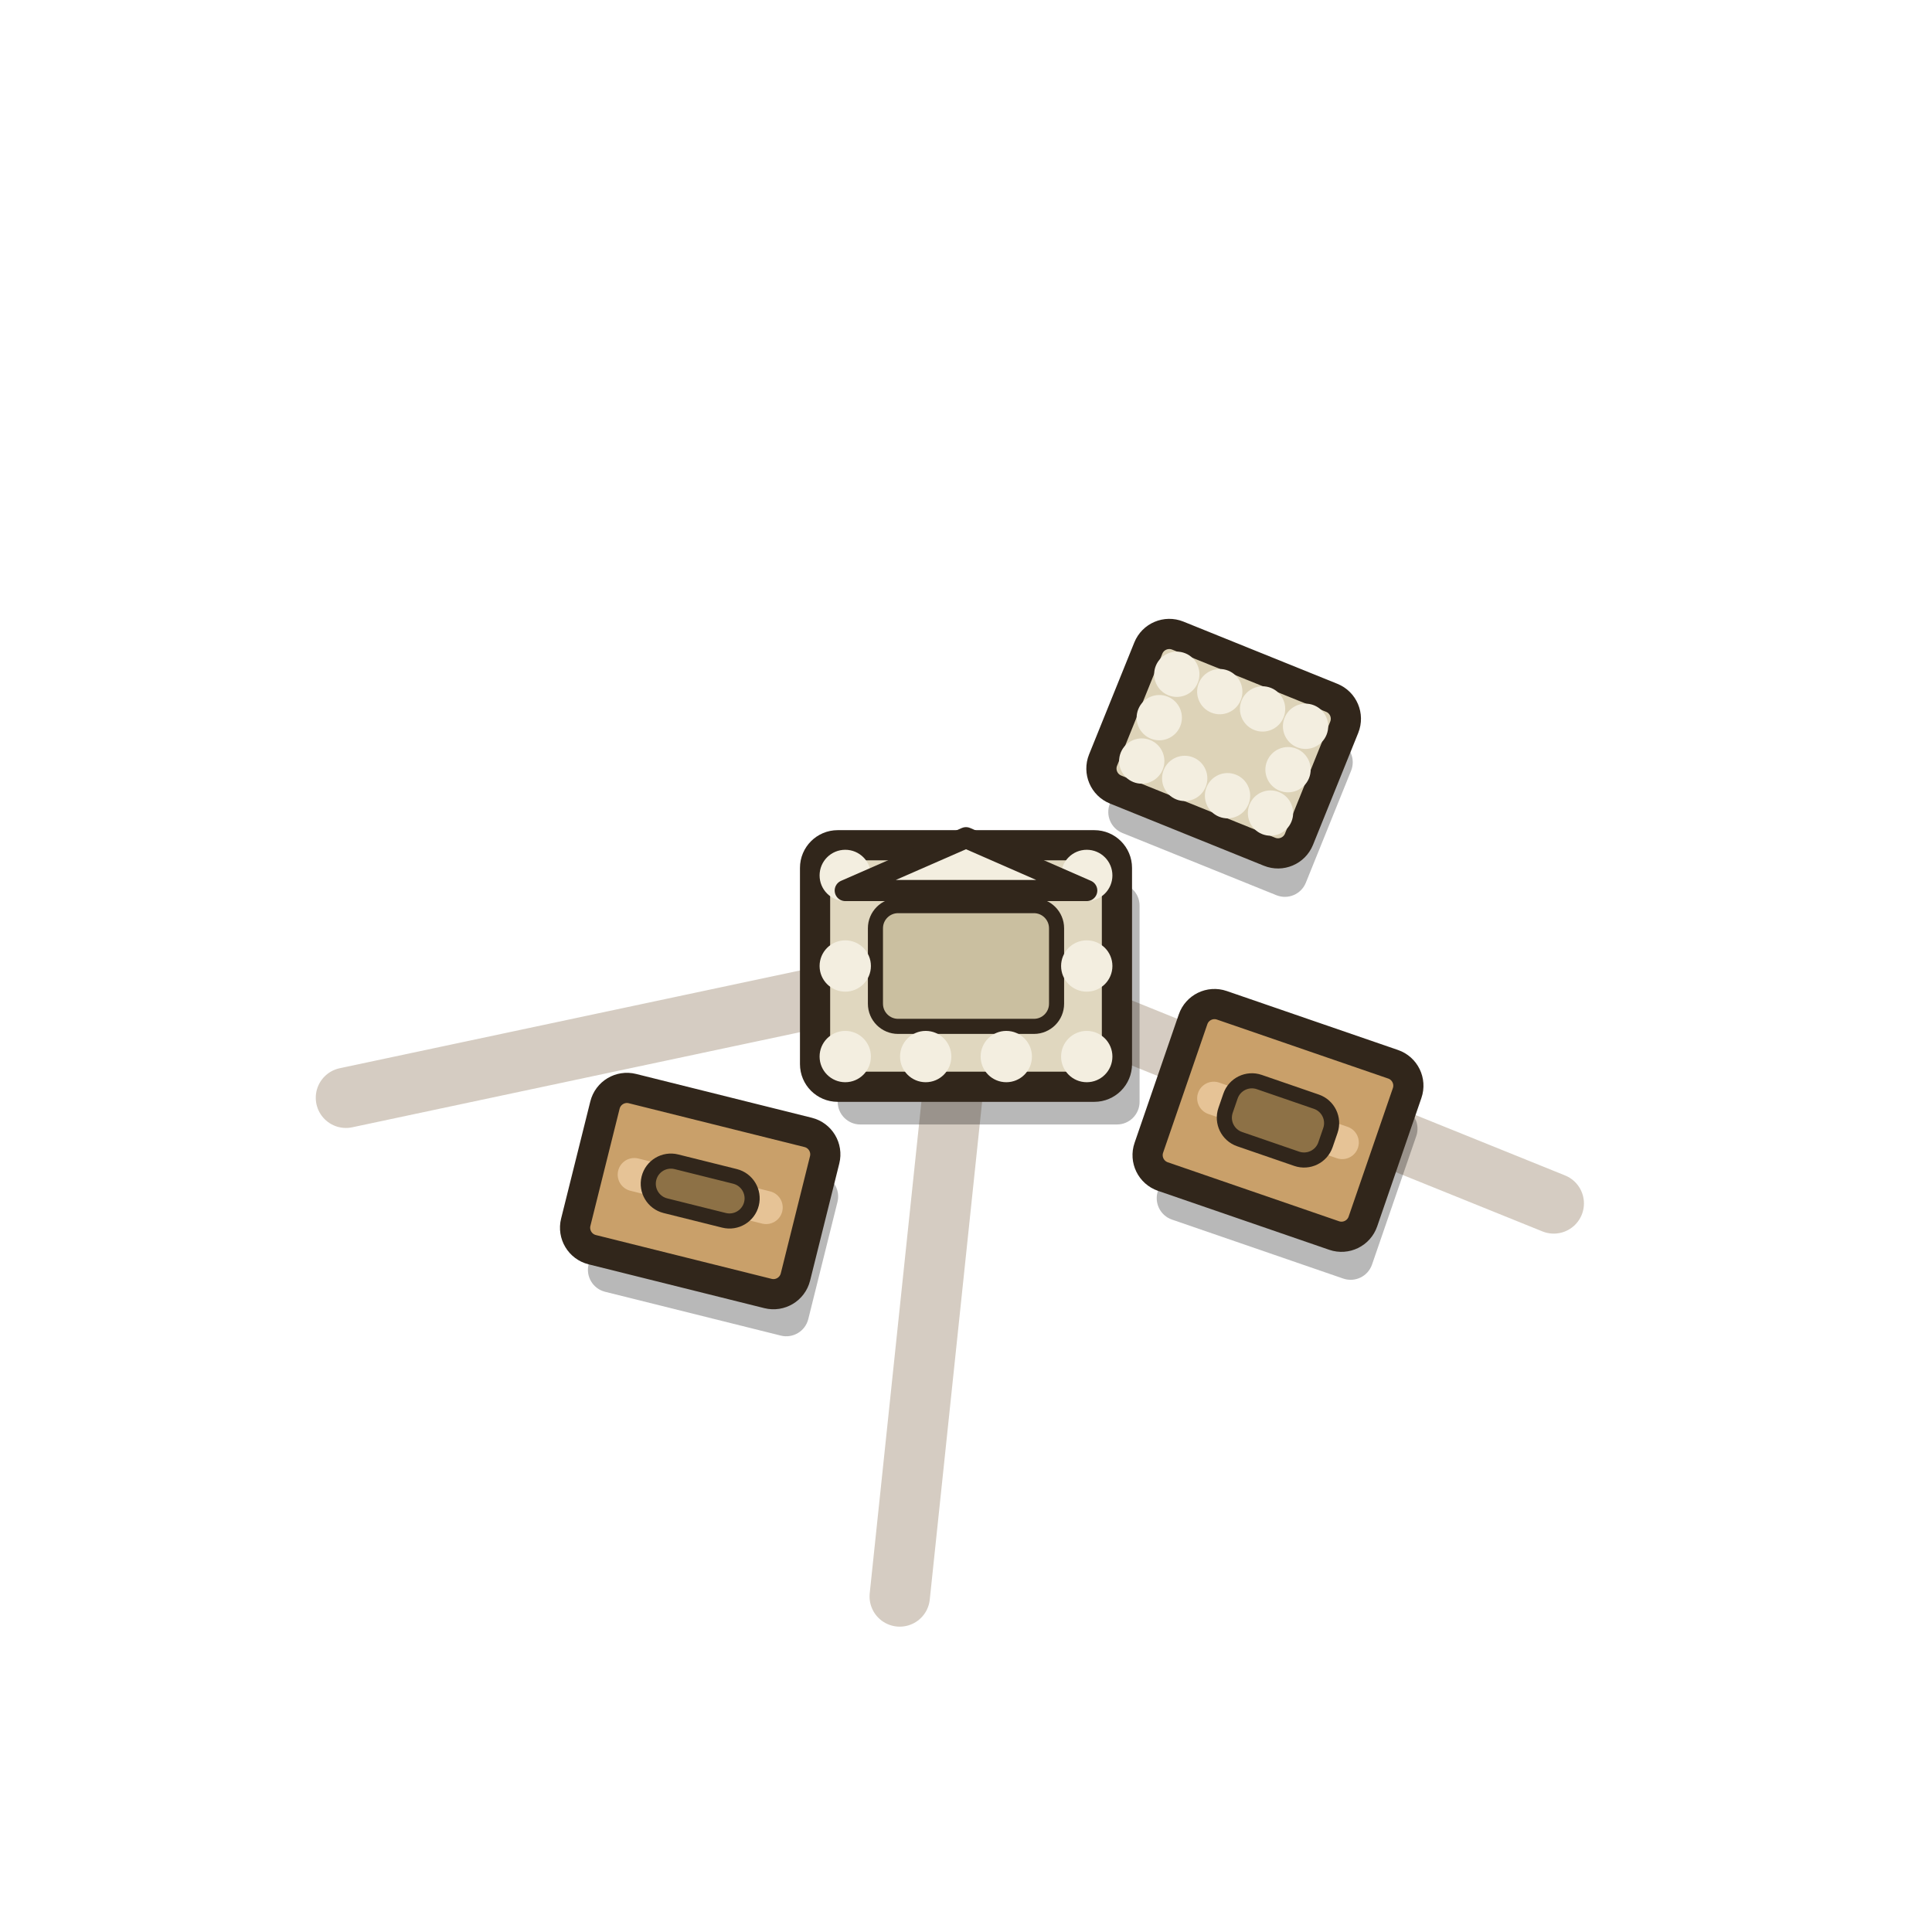
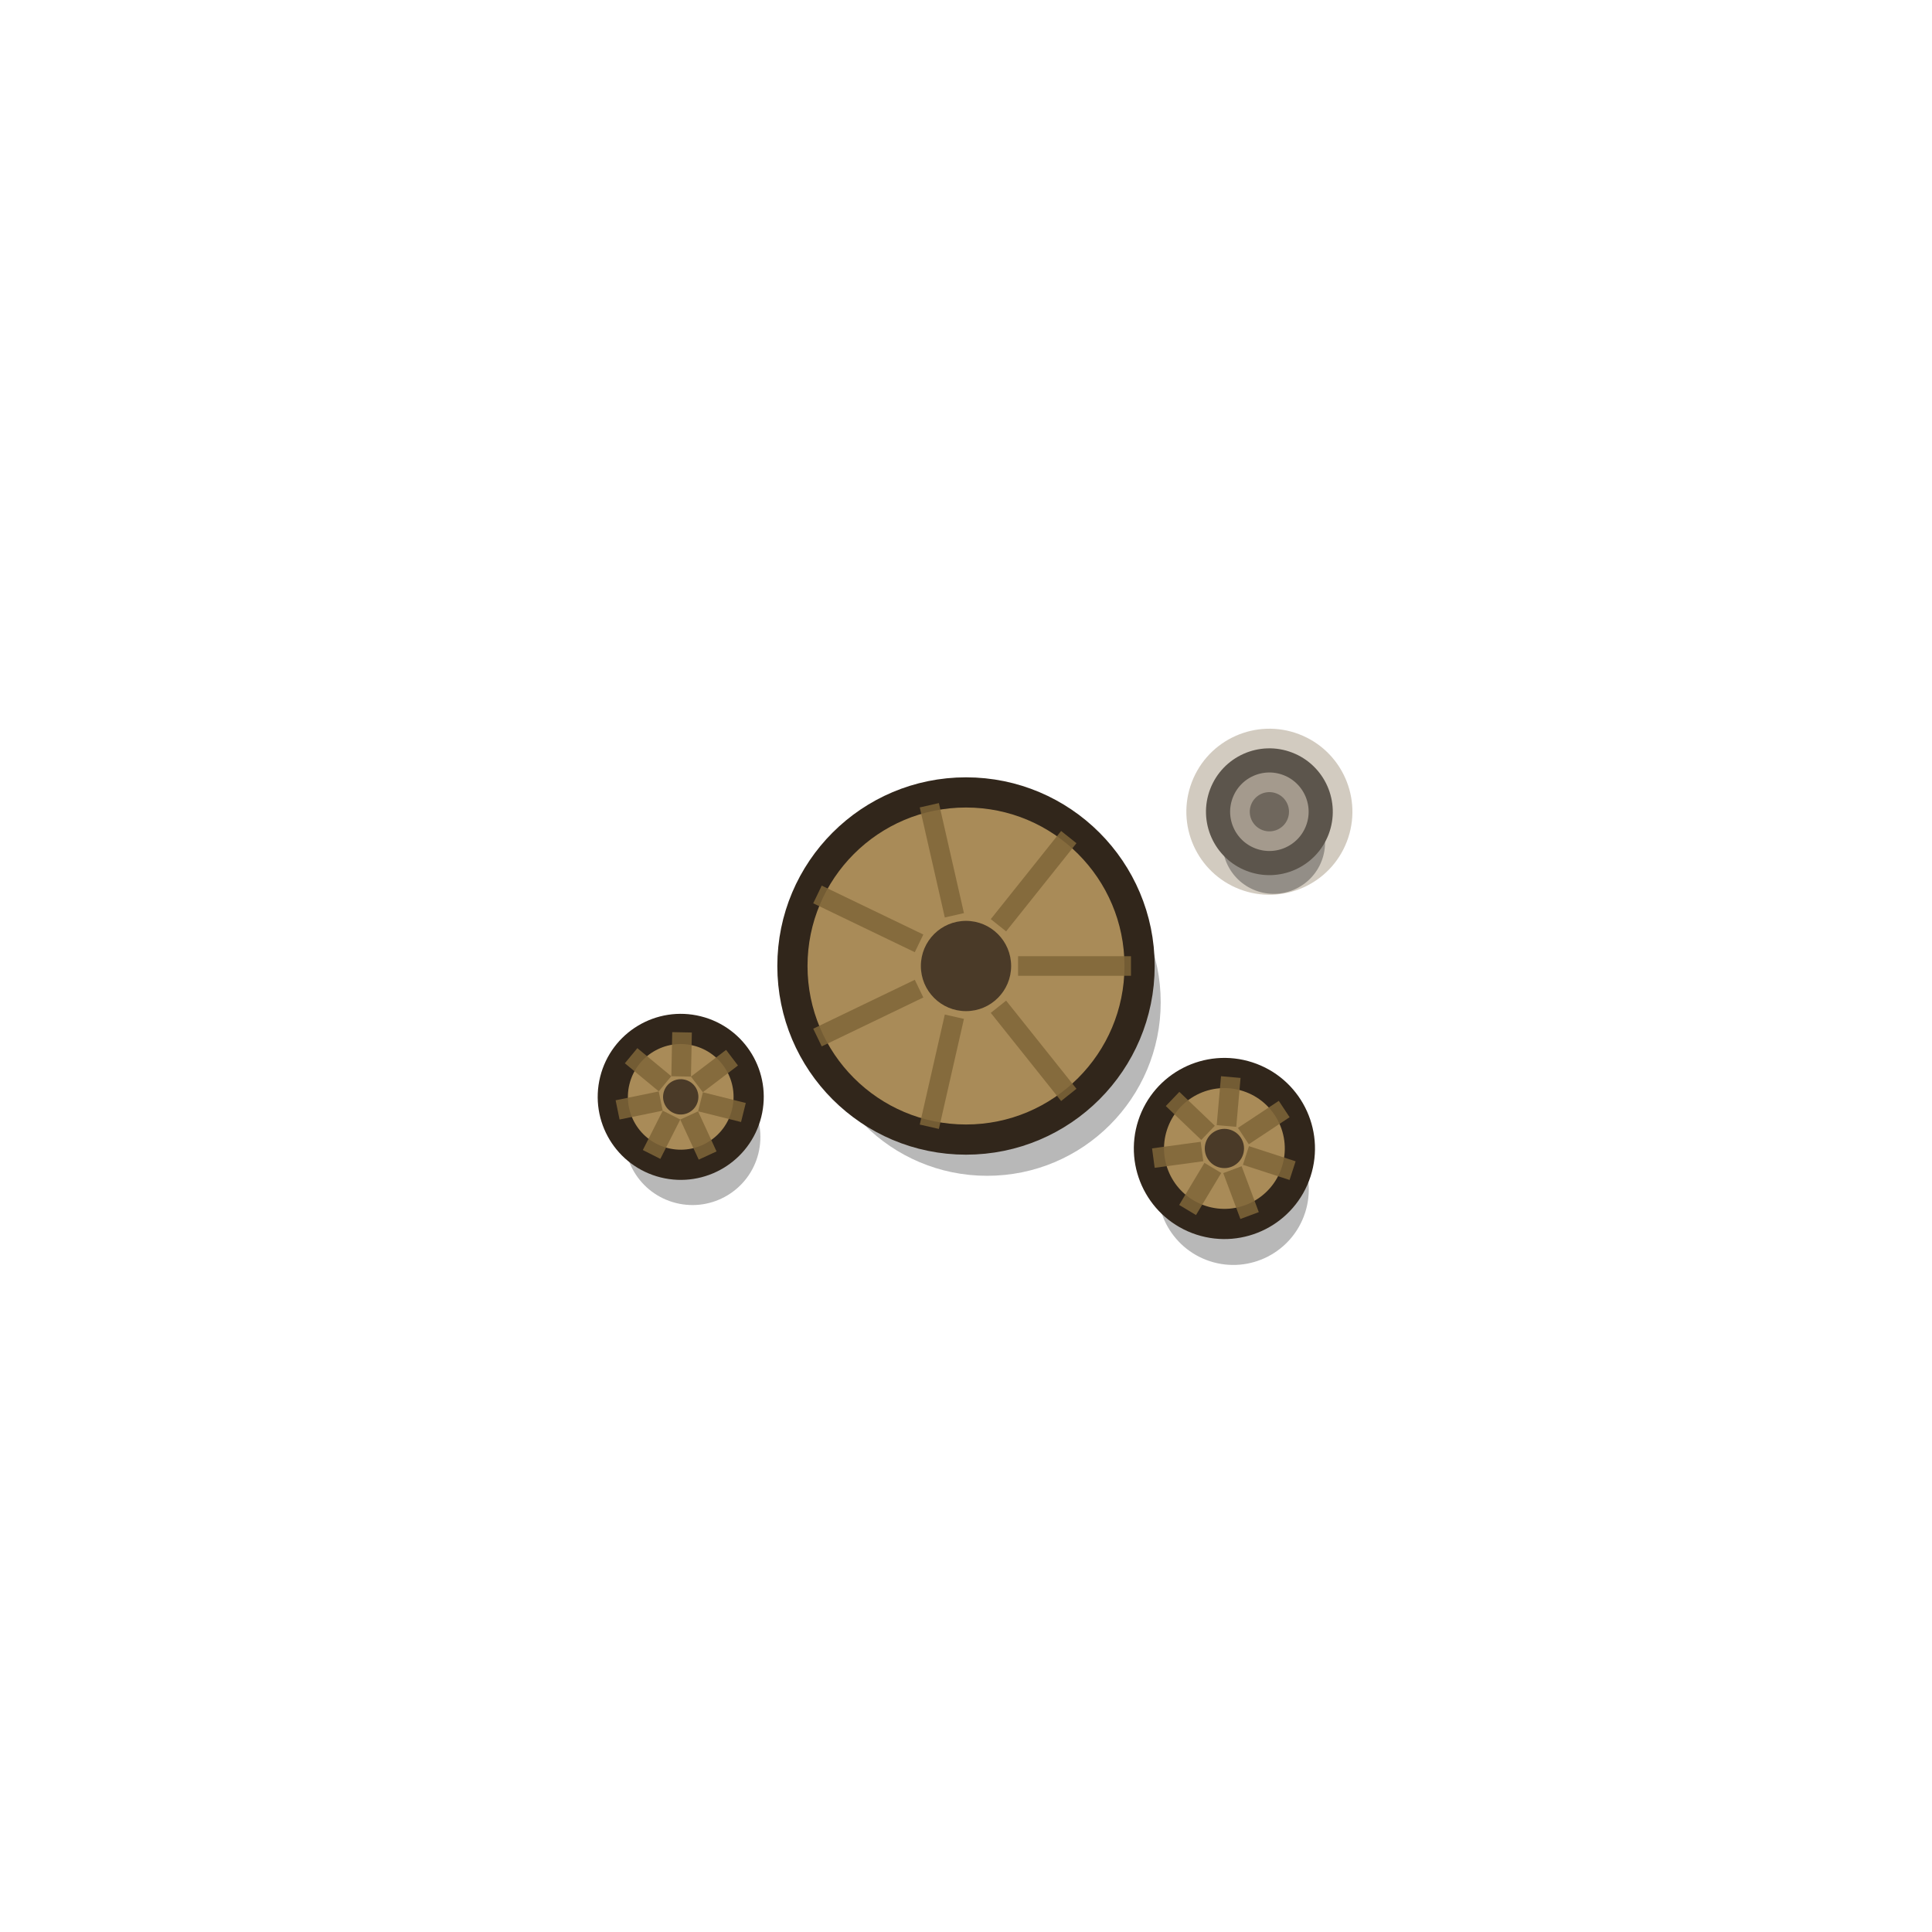
<svg xmlns="http://www.w3.org/2000/svg" viewBox="0 0 128 128" width="128" height="128">
-   <path d="M70.49 66.62L102.94 79.73M63.27 70.96L59.61 105.77M57.15 65.46L22.92 72.73" stroke="#8a7355" stroke-width="4" stroke-linecap="round" opacity="0.36" fill="none" />
  <g>
    <g transform="rotate(0 64 64)">
-       <rect x="55.5" y="58.5" width="20" height="16" rx="1.5" fill="#000" opacity="0.28" />
-       <rect x="54" y="56" width="20" height="16" rx="1.5" fill="#e0d7bf" stroke="#31261b" stroke-width="2" />
-       <rect x="58" y="60" width="12" height="8" rx="1.5" fill="#cabfa0" stroke="#31261b" stroke-width="1" />
-       <circle cx="56" cy="58" r="1.7" fill="#f3eee0" />
-       <circle cx="56" cy="70" r="1.7" fill="#f3eee0" />
-       <circle cx="61.33" cy="58" r="1.7" fill="#f3eee0" />
-       <circle cx="61.33" cy="70" r="1.7" fill="#f3eee0" />
-       <circle cx="66.67" cy="58" r="1.7" fill="#f3eee0" />
-       <circle cx="66.67" cy="70" r="1.7" fill="#f3eee0" />
-       <circle cx="72" cy="58" r="1.7" fill="#f3eee0" />
-       <circle cx="72" cy="70" r="1.7" fill="#f3eee0" />
-       <circle cx="56" cy="64" r="1.7" fill="#f3eee0" />
-       <circle cx="72" cy="64" r="1.7" fill="#f3eee0" />
-       <path d="M56 59L64 55.5L72 59Z" fill="#f3eee0" stroke="#31261b" stroke-width="1.4" stroke-linejoin="round" />
+       <circle cx="65.4" cy="66.4" r="11.5" fill="#000" opacity=".28" />
+       <circle cx="64" cy="64" r="11.5" fill="#a98b58" stroke="#31261b" stroke-width="2" />
+       <path d="M67.45 64L74.93 64M66.15 66.7L70.81 72.54M63.23 67.36L61.57 74.65M60.89 65.5L54.16 68.74M60.89 62.5L54.16 59.26M63.23 60.64L61.57 53.35M66.15 61.3L70.81 55.46" stroke="#7f6538" stroke-width="1.3" opacity="0.85" fill="none" />
+       <circle cx="64" cy="64" r="2.99" fill="#4a3a28" />
    </g>
-     <g transform="rotate(19 84.67 74.23)">
-       <rect x="78.67" y="70.73" width="15" height="12" rx="1.5" fill="#000" opacity="0.28" />
-       <rect x="77.17" y="68.23" width="15" height="12" rx="1.5" fill="#c9a06a" stroke="#31261b" stroke-width="2" />
-       <path d="M80.17 74.23H89.17" stroke="#e6c396" stroke-width="2.2" stroke-linecap="round" fill="none" />
-       <rect x="81.17" y="72.23" width="7" height="4" rx="1.5" fill="#8d7146" stroke="#31261b" stroke-width="1" />
+     <g transform="rotate(18 81.12 76.09)">
+       <circle cx="82.52" cy="78.49" r="5" fill="#000" opacity=".28" />
+       <circle cx="81.12" cy="76.09" r="5" fill="#a98b58" stroke="#31261b" stroke-width="2" />
+       <path d="M82.62 76.09L85.87 76.09M82.06 77.26L84.08 79.8M80.79 77.55L80.06 80.72M79.77 76.74L76.84 78.15M79.77 75.44L76.84 74.03M80.79 74.63L80.06 71.46M82.06 74.92L84.08 72.38" stroke="#7f6538" stroke-width="1.3" opacity="0.85" fill="none" />
+       <circle cx="81.12" cy="76.09" r="1.3" fill="#4a3a28" />
    </g>
-     <g transform="rotate(22 81.07 49.27)">
-       <rect x="75.57" y="46.27" width="14" height="11" rx="1.5" fill="#000" opacity="0.28" />
-       <rect x="74.07" y="43.77" width="14" height="11" rx="1.5" fill="#ddd3b8" stroke="#31261b" stroke-width="2" />
-       <circle cx="76.47" cy="46.17" r="1.5" fill="#f3eee0" />
-       <circle cx="76.47" cy="52.37" r="1.5" fill="#f3eee0" />
-       <circle cx="79.54" cy="46.17" r="1.5" fill="#f3eee0" />
-       <circle cx="79.54" cy="52.37" r="1.5" fill="#f3eee0" />
-       <circle cx="82.6" cy="46.17" r="1.5" fill="#f3eee0" />
-       <circle cx="82.6" cy="52.37" r="1.5" fill="#f3eee0" />
-       <circle cx="85.67" cy="46.17" r="1.5" fill="#f3eee0" />
-       <circle cx="85.67" cy="52.37" r="1.5" fill="#f3eee0" />
-       <circle cx="76.47" cy="49.27" r="1.5" fill="#f3eee0" />
-       <circle cx="85.67" cy="49.27" r="1.5" fill="#f3eee0" />
+     <g transform="rotate(21 84.1 53.78)">
+       <circle cx="84.1" cy="53.78" r="5.5" fill="#7f6a4a" opacity=".35" />
+       <circle cx="85.1" cy="55.58" r="3.4" fill="#000" opacity=".3" />
+       <circle cx="84.1" cy="53.78" r="3.4" fill="#a49a8d" stroke="#5c554c" stroke-width="1.6" />
+       <circle cx="84.1" cy="53.78" r="1.3" fill="#6f675d" />
    </g>
-     <g transform="rotate(14 46.39 78.91)">
-       <rect x="40.39" y="75.91" width="15" height="11" rx="1.5" fill="#000" opacity="0.28" />
-       <rect x="38.89" y="73.41" width="15" height="11" rx="1.5" fill="#c9a06a" stroke="#31261b" stroke-width="2" />
-       <path d="M41.89 78.91H50.89" stroke="#e6c396" stroke-width="2.2" stroke-linecap="round" fill="none" />
-       <rect x="42.89" y="77.41" width="7" height="3" rx="1.5" fill="#8d7146" stroke="#31261b" stroke-width="1" />
+     <g transform="rotate(14 45.1 72.67)">
+       <circle cx="46.5" cy="75.07" r="4.5" fill="#000" opacity=".28" />
+       <circle cx="45.1" cy="72.67" r="4.5" fill="#a98b58" stroke="#31261b" stroke-width="2" />
+       <path d="M46.45 72.67L49.38 72.67M45.94 73.73L47.77 76.01M44.8 73.99L44.15 76.84M43.88 73.26L41.25 74.52M43.88 72.08L41.25 70.82M44.8 71.35L44.15 68.5M45.94 71.61L47.77 69.33" stroke="#7f6538" stroke-width="1.3" opacity="0.85" fill="none" />
+       <circle cx="45.1" cy="72.67" r="1.17" fill="#4a3a28" />
    </g>
  </g>
</svg>
